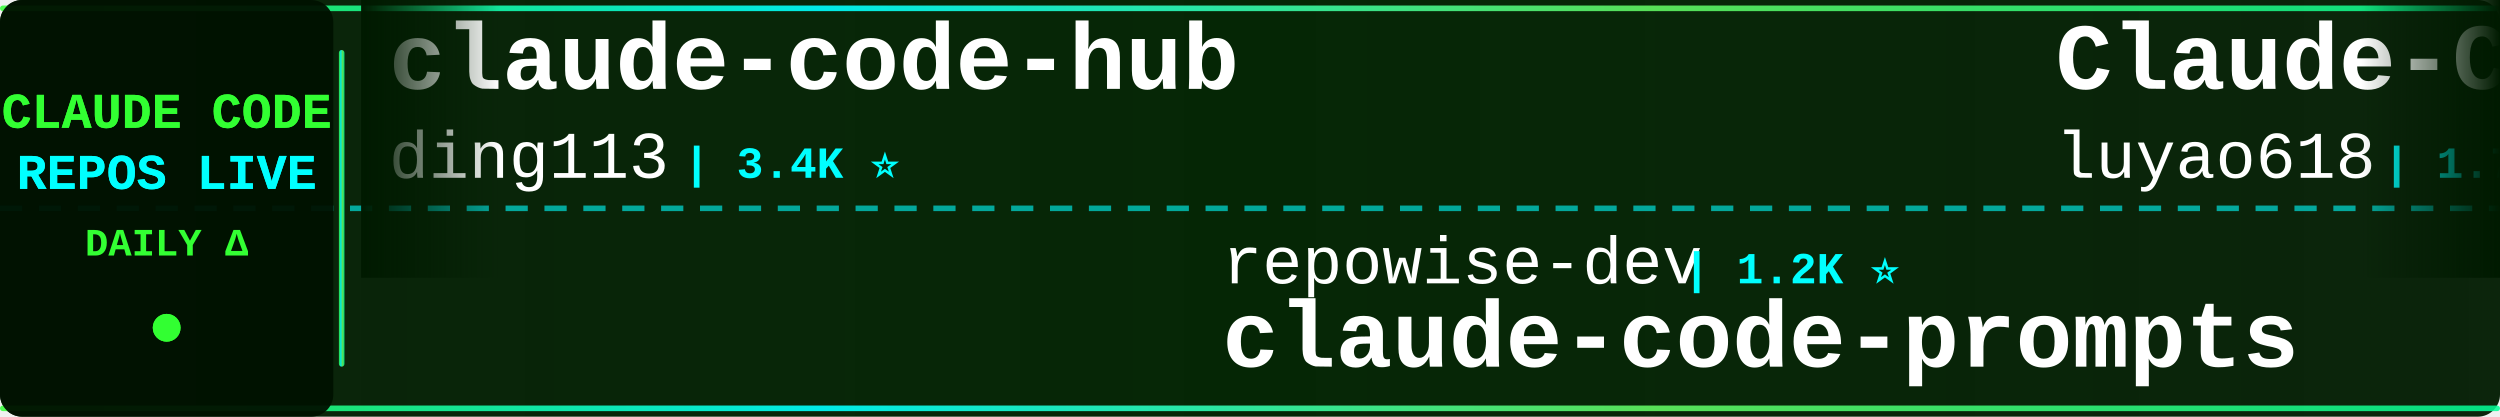
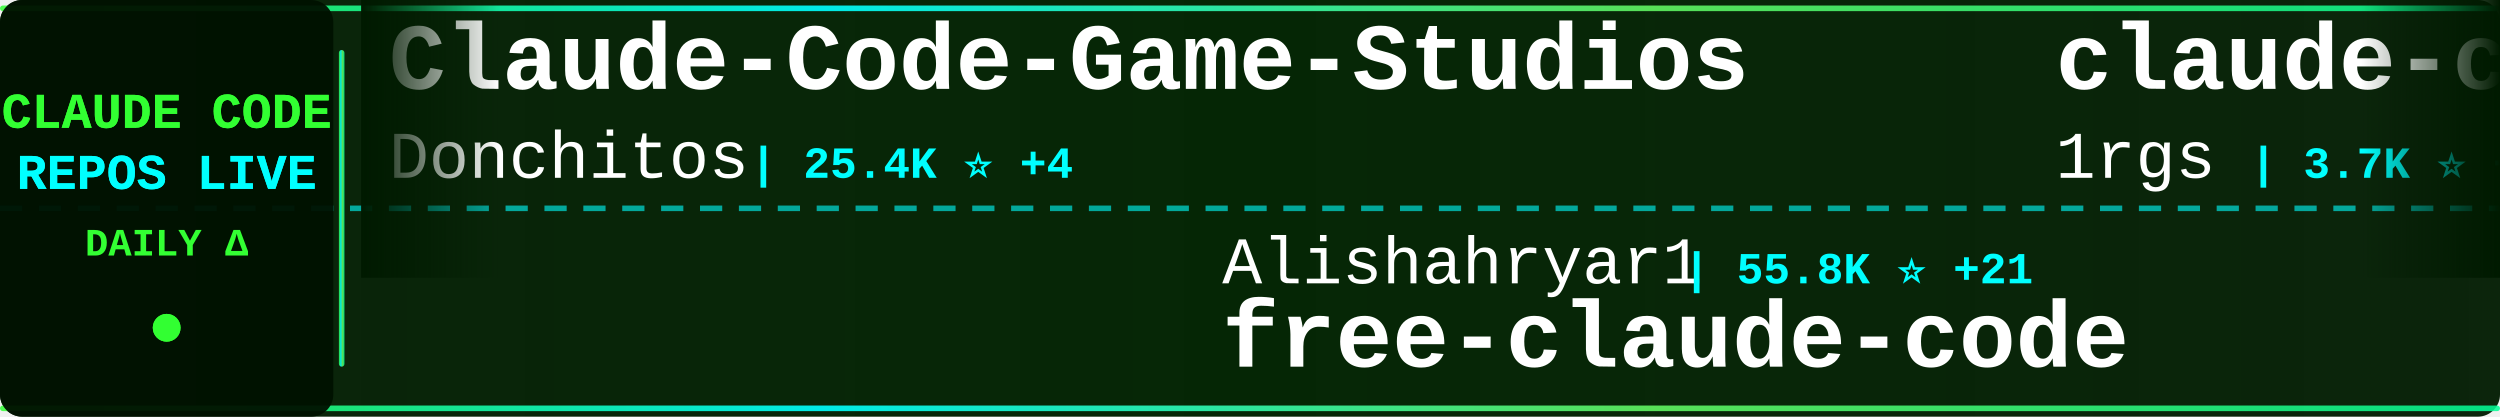
<svg xmlns="http://www.w3.org/2000/svg" width="900" height="150">
  <defs>
    <linearGradient id="tickerBg" x1="0%" y1="0%" x2="100%" y2="0%">
      <stop offset="0%" style="stop-color:#001a00;stop-opacity:0.95" />
      <stop offset="50%" style="stop-color:#002200;stop-opacity:0.98" />
      <stop offset="100%" style="stop-color:#001a00;stop-opacity:0.95" />
    </linearGradient>
    <linearGradient id="borderGrad" x1="0%" y1="0%" x2="100%" y2="0%">
      <stop offset="0%" style="stop-color:#33ff33;stop-opacity:0.85">
        <animate attributeName="stop-opacity" values="0.85;1;0.85" dur="2s" repeatCount="indefinite" />
      </stop>
      <stop offset="33%" style="stop-color:#00ffff;stop-opacity:0.9">
        <animate attributeName="stop-opacity" values="0.9;1;0.9" dur="2.2s" repeatCount="indefinite" />
      </stop>
      <stop offset="66%" style="stop-color:#66ff66;stop-opacity:0.85">
        <animate attributeName="stop-opacity" values="0.85;1;0.85" dur="1.8s" repeatCount="indefinite" />
      </stop>
      <stop offset="100%" style="stop-color:#00ff99;stop-opacity:0.85">
        <animate attributeName="stop-opacity" values="0.85;1;0.85" dur="2s" repeatCount="indefinite" />
      </stop>
    </linearGradient>
    <filter id="textGlow">
      <feGaussianBlur stdDeviation="0.1" result="coloredBlur" />
      <feMerge>
        <feMergeNode in="coloredBlur" />
        <feMergeNode in="SourceGraphic" />
      </feMerge>
    </filter>
    <filter id="metricGlow">
      <feGaussianBlur stdDeviation="0.2" result="coloredBlur" />
      <feMerge>
        <feMergeNode in="coloredBlur" />
        <feMergeNode in="SourceGraphic" />
      </feMerge>
    </filter>
    <linearGradient id="leftFade" x1="0%" y1="0%" x2="100%" y2="0%">
      <stop offset="0%" style="stop-color:#001a00;stop-opacity:1" />
      <stop offset="100%" style="stop-color:#001a00;stop-opacity:0" />
    </linearGradient>
    <linearGradient id="rightFade" x1="0%" y1="0%" x2="100%" y2="0%">
      <stop offset="0%" style="stop-color:#001a00;stop-opacity:0" />
      <stop offset="100%" style="stop-color:#001a00;stop-opacity:1" />
    </linearGradient>
  </defs>
  <rect width="900" height="150" fill="url(#tickerBg)" rx="8" />
  <rect x="0" y="2" width="900" height="2" fill="url(#borderGrad)" rx="1" />
  <rect x="0" y="146" width="900" height="2" fill="url(#borderGrad)" rx="1" />
  <line x1="0" y1="75" x2="900" y2="75" stroke="#00ffff" stroke-width="2" stroke-dasharray="8 6" opacity="0.6" />
  <rect x="0" y="0" width="120" height="150" fill="#001100" opacity="0.95" rx="8" />
  <text x="60" y="46" font-family="'Courier New', monospace" font-size="18" font-weight="bold" fill="#33ff33" text-anchor="middle" filter="url(#textGlow)">
    CLAUDE CODE
  </text>
  <text x="60" y="68" font-family="'Courier New', monospace" font-size="18" font-weight="bold" fill="#00ffff" text-anchor="middle" filter="url(#textGlow)">
    REPOS LIVE
  </text>
  <text x="60" y="92" font-family="'Courier New', monospace" font-size="14" font-weight="bold" fill="#33ff33" text-anchor="middle">
    DAILY Δ
  </text>
  <circle cx="60" cy="118" r="5" fill="#33ff33" filter="url(#metricGlow)">
    <animate attributeName="r" values="4;6;4" dur="1.5s" repeatCount="indefinite" />
    <animate attributeName="opacity" values="0.6;1;0.6" dur="1.5s" repeatCount="indefinite" />
  </circle>
  <rect x="122" y="18" width="2" height="114" fill="url(#borderGrad)" rx="1" />
  <clipPath id="tickerClip">
    <rect x="130" y="0" width="770" height="150" />
  </clipPath>
  <g clip-path="url(#tickerClip)">
    <g id="tickerItems">
      <animateTransform attributeName="transform" attributeType="XML" type="translate" from="0 0" to="-3000 0" dur="54s" repeatCount="indefinite" />
      <g transform="translate(0, 0)">
-         <text x="140" y="32" font-family="'Courier New', monospace" font-size="34" font-weight="bold" fill="#ffffff">claude-code-hub</text>
-         <text x="140" y="64" font-family="'Courier New', monospace" font-size="24" font-weight="normal" fill="#ffffff" opacity="1.0">ding113</text>
-         <text x="246" y="64" font-family="'Courier New', monospace" font-size="16" font-weight="bold" fill="#00ffff"> | 3.4K ⭐</text>
+         <text x="140" y="32" font-family="'Courier New', monospace" font-size="34" font-weight="bold" fill="#ffffff">Claude-Code-Game-Studios</text>
+         <text x="140" y="64" font-family="'Courier New', monospace" font-size="24" font-weight="normal" fill="#ffffff" opacity="1.0">Donchitos</text>
+         <text x="270" y="64" font-family="'Courier New', monospace" font-size="16" font-weight="bold" fill="#00ffff"> | 25.4K ⭐ +4</text>
      </g>
      <g transform="translate(300, 0)">
+         <text x="140" y="102" font-family="'Courier New', monospace" font-size="24" font-weight="normal" fill="#ffffff" opacity="1.0">Alishahryar1</text>
+         <text x="306" y="102" font-family="'Courier New', monospace" font-size="16" font-weight="bold" fill="#00ffff"> | 55.8K ⭐ +21</text>
+         <text x="140" y="132" font-family="'Courier New', monospace" font-size="34" font-weight="bold" fill="#ffffff">free-claude-code</text>
+       </g>
+       <g transform="translate(600, 0)">
+         <text x="140" y="32" font-family="'Courier New', monospace" font-size="34" font-weight="bold" fill="#ffffff">claude-code-proxy</text>
+         <text x="140" y="64" font-family="'Courier New', monospace" font-size="24" font-weight="normal" fill="#ffffff" opacity="1.0">1rgs</text>
+         <text x="210" y="64" font-family="'Courier New', monospace" font-size="16" font-weight="bold" fill="#00ffff"> | 3.7K ⭐ +1</text>
+       </g>
+       <g transform="translate(900, 0)">
+         <text x="140" y="102" font-family="'Courier New', monospace" font-size="24" font-weight="normal" fill="#ffffff" opacity="1.0">affaan-m</text>
+         <text x="258" y="102" font-family="'Courier New', monospace" font-size="16" font-weight="bold" fill="#00ffff"> | 266.5K ⭐ +75</text>
+         <text x="140" y="132" font-family="'Courier New', monospace" font-size="34" font-weight="bold" fill="#ffffff">ECC</text>
+       </g>
+       <g transform="translate(1200, 0)">
+         <text x="140" y="32" font-family="'Courier New', monospace" font-size="34" font-weight="bold" fill="#ffffff">oh-my-claudecode</text>
+         <text x="140" y="64" font-family="'Courier New', monospace" font-size="24" font-weight="normal" fill="#ffffff" opacity="1.0">Yeachan-Heo</text>
+         <text x="294" y="64" font-family="'Courier New', monospace" font-size="16" font-weight="bold" fill="#00ffff"> | 39.3K ⭐ +3</text>
+       </g>
+       <g transform="translate(1500, 0)">
+         <text x="140" y="102" font-family="'Courier New', monospace" font-size="24" font-weight="normal" fill="#ffffff" opacity="1.0">davila7</text>
+         <text x="246" y="102" font-family="'Courier New', monospace" font-size="16" font-weight="bold" fill="#00ffff"> | 31.7K ⭐ +29</text>
+         <text x="140" y="132" font-family="'Courier New', monospace" font-size="34" font-weight="bold" fill="#ffffff">claude-code-templates</text>
+       </g>
+       <g transform="translate(1800, 0)">
+         <text x="140" y="32" font-family="'Courier New', monospace" font-size="34" font-weight="bold" fill="#ffffff">Claude-Code</text>
+         <text x="140" y="64" font-family="'Courier New', monospace" font-size="24" font-weight="normal" fill="#ffffff" opacity="1.0">KPR111</text>
+         <text x="234" y="64" font-family="'Courier New', monospace" font-size="16" font-weight="bold" fill="#00ffff"> | 18 ⭐</text>
+       </g>
+       <g transform="translate(2100, 0)">
        <text x="140" y="102" font-family="'Courier New', monospace" font-size="24" font-weight="normal" fill="#ffffff" opacity="1.0">repowise-dev</text>
        <text x="306" y="102" font-family="'Courier New', monospace" font-size="16" font-weight="bold" fill="#00ffff"> | 1.2K ⭐</text>
        <text x="140" y="132" font-family="'Courier New', monospace" font-size="34" font-weight="bold" fill="#ffffff">claude-code-prompts</text>
      </g>
-       <g transform="translate(600, 0)">
-         <text x="140" y="32" font-family="'Courier New', monospace" font-size="34" font-weight="bold" fill="#ffffff">Claude-Code-Source-Study</text>
-         <text x="140" y="64" font-family="'Courier New', monospace" font-size="24" font-weight="normal" fill="#ffffff" opacity="1.0">luyao618</text>
+       <g transform="translate(2400, 0)">
+         <text x="140" y="32" font-family="'Courier New', monospace" font-size="34" font-weight="bold" fill="#ffffff">claude-code-settings</text>
+         <text x="140" y="64" font-family="'Courier New', monospace" font-size="24" font-weight="normal" fill="#ffffff" opacity="1.0">feiskyer</text>
        <text x="258" y="64" font-family="'Courier New', monospace" font-size="16" font-weight="bold" fill="#00ffff"> | 1.7K ⭐</text>
      </g>
-       <g transform="translate(900, 0)">
-         <text x="140" y="102" font-family="'Courier New', monospace" font-size="24" font-weight="normal" fill="#ffffff" opacity="1.0">ChrisWiles</text>
-         <text x="282" y="102" font-family="'Courier New', monospace" font-size="16" font-weight="bold" fill="#00ffff"> | 6.1K ⭐</text>
-         <text x="140" y="132" font-family="'Courier New', monospace" font-size="34" font-weight="bold" fill="#ffffff">claude-code-showcase</text>
-       </g>
-       <g transform="translate(1200, 0)">
-         <text x="140" y="32" font-family="'Courier New', monospace" font-size="34" font-weight="bold" fill="#ffffff">claude-code-book</text>
-         <text x="140" y="64" font-family="'Courier New', monospace" font-size="24" font-weight="normal" fill="#ffffff" opacity="1.0">lintsinghua</text>
-         <text x="294" y="64" font-family="'Courier New', monospace" font-size="16" font-weight="bold" fill="#00ffff"> | 4.3K ⭐ +1</text>
-       </g>
-       <g transform="translate(1500, 0)">
-         <text x="140" y="102" font-family="'Courier New', monospace" font-size="24" font-weight="normal" fill="#ffffff" opacity="1.0">rohitg00</text>
-         <text x="258" y="102" font-family="'Courier New', monospace" font-size="16" font-weight="bold" fill="#00ffff"> | 2.6K ⭐ +1</text>
-         <text x="140" y="132" font-family="'Courier New', monospace" font-size="34" font-weight="bold" fill="#ffffff">awesome-claude-code-tool...</text>
-       </g>
-       <g transform="translate(1800, 0)">
-         <text x="140" y="32" font-family="'Courier New', monospace" font-size="34" font-weight="bold" fill="#ffffff">claude-code-my-workflow</text>
-         <text x="140" y="64" font-family="'Courier New', monospace" font-size="24" font-weight="normal" fill="#ffffff" opacity="1.0">pedrohcgs</text>
-         <text x="270" y="64" font-family="'Courier New', monospace" font-size="16" font-weight="bold" fill="#00ffff"> | 1.6K ⭐</text>
-       </g>
-       <g transform="translate(2100, 0)">
-         <text x="140" y="102" font-family="'Courier New', monospace" font-size="24" font-weight="normal" fill="#ffffff" opacity="1.0">777genius</text>
-         <text x="270" y="102" font-family="'Courier New', monospace" font-size="16" font-weight="bold" fill="#00ffff"> | 931 ⭐</text>
-         <text x="140" y="132" font-family="'Courier New', monospace" font-size="34" font-weight="bold" fill="#ffffff">claude-code-source-code</text>
-       </g>
-       <g transform="translate(2400, 0)">
-         <text x="140" y="32" font-family="'Courier New', monospace" font-size="34" font-weight="bold" fill="#ffffff">my-claude-code-setup</text>
-         <text x="140" y="64" font-family="'Courier New', monospace" font-size="24" font-weight="normal" fill="#ffffff" opacity="1.0">centminmod</text>
-         <text x="282" y="64" font-family="'Courier New', monospace" font-size="16" font-weight="bold" fill="#00ffff"> | 2.6K ⭐ +1</text>
-       </g>
      <g transform="translate(2700, 0)">
-         <text x="140" y="102" font-family="'Courier New', monospace" font-size="24" font-weight="normal" fill="#ffffff" opacity="1.0">Donchitos</text>
-         <text x="270" y="102" font-family="'Courier New', monospace" font-size="16" font-weight="bold" fill="#00ffff"> | 25.4K ⭐ +8</text>
-         <text x="140" y="132" font-family="'Courier New', monospace" font-size="34" font-weight="bold" fill="#ffffff">Claude-Code-Game-Studios</text>
+         <text x="140" y="102" font-family="'Courier New', monospace" font-size="24" font-weight="normal" fill="#ffffff" opacity="1.0">krusemediallc</text>
+         <text x="318" y="102" font-family="'Courier New', monospace" font-size="16" font-weight="bold" fill="#00ffff"> | 1.5K ⭐</text>
+         <text x="140" y="132" font-family="'Courier New', monospace" font-size="34" font-weight="bold" fill="#ffffff">arcads-claude-code</text>
      </g>
      <g transform="translate(3000, 0)">
-         <text x="140" y="32" font-family="'Courier New', monospace" font-size="34" font-weight="bold" fill="#ffffff">claude-code-hub</text>
-         <text x="140" y="64" font-family="'Courier New', monospace" font-size="24" font-weight="normal" fill="#ffffff" opacity="1.0">ding113</text>
-         <text x="246" y="64" font-family="'Courier New', monospace" font-size="16" font-weight="bold" fill="#00ffff"> | 3.4K ⭐</text>
+         <text x="140" y="32" font-family="'Courier New', monospace" font-size="34" font-weight="bold" fill="#ffffff">Claude-Code-Game-Studios</text>
+         <text x="140" y="64" font-family="'Courier New', monospace" font-size="24" font-weight="normal" fill="#ffffff" opacity="1.0">Donchitos</text>
+         <text x="270" y="64" font-family="'Courier New', monospace" font-size="16" font-weight="bold" fill="#00ffff"> | 25.4K ⭐ +4</text>
      </g>
      <g transform="translate(3300, 0)">
-         <text x="140" y="102" font-family="'Courier New', monospace" font-size="24" font-weight="normal" fill="#ffffff" opacity="1.0">repowise-dev</text>
-         <text x="306" y="102" font-family="'Courier New', monospace" font-size="16" font-weight="bold" fill="#00ffff"> | 1.2K ⭐</text>
-         <text x="140" y="132" font-family="'Courier New', monospace" font-size="34" font-weight="bold" fill="#ffffff">claude-code-prompts</text>
+         <text x="140" y="102" font-family="'Courier New', monospace" font-size="24" font-weight="normal" fill="#ffffff" opacity="1.0">Alishahryar1</text>
+         <text x="306" y="102" font-family="'Courier New', monospace" font-size="16" font-weight="bold" fill="#00ffff"> | 55.8K ⭐ +21</text>
+         <text x="140" y="132" font-family="'Courier New', monospace" font-size="34" font-weight="bold" fill="#ffffff">free-claude-code</text>
      </g>
      <g transform="translate(3600, 0)">
-         <text x="140" y="32" font-family="'Courier New', monospace" font-size="34" font-weight="bold" fill="#ffffff">Claude-Code-Source-Study</text>
-         <text x="140" y="64" font-family="'Courier New', monospace" font-size="24" font-weight="normal" fill="#ffffff" opacity="1.0">luyao618</text>
-         <text x="258" y="64" font-family="'Courier New', monospace" font-size="16" font-weight="bold" fill="#00ffff"> | 1.7K ⭐</text>
+         <text x="140" y="32" font-family="'Courier New', monospace" font-size="34" font-weight="bold" fill="#ffffff">claude-code-proxy</text>
+         <text x="140" y="64" font-family="'Courier New', monospace" font-size="24" font-weight="normal" fill="#ffffff" opacity="1.0">1rgs</text>
+         <text x="210" y="64" font-family="'Courier New', monospace" font-size="16" font-weight="bold" fill="#00ffff"> | 3.7K ⭐ +1</text>
      </g>
      <g transform="translate(3900, 0)">
-         <text x="140" y="102" font-family="'Courier New', monospace" font-size="24" font-weight="normal" fill="#ffffff" opacity="1.0">ChrisWiles</text>
-         <text x="282" y="102" font-family="'Courier New', monospace" font-size="16" font-weight="bold" fill="#00ffff"> | 6.1K ⭐</text>
-         <text x="140" y="132" font-family="'Courier New', monospace" font-size="34" font-weight="bold" fill="#ffffff">claude-code-showcase</text>
+         <text x="140" y="102" font-family="'Courier New', monospace" font-size="24" font-weight="normal" fill="#ffffff" opacity="1.0">affaan-m</text>
+         <text x="258" y="102" font-family="'Courier New', monospace" font-size="16" font-weight="bold" fill="#00ffff"> | 266.5K ⭐ +75</text>
+         <text x="140" y="132" font-family="'Courier New', monospace" font-size="34" font-weight="bold" fill="#ffffff">ECC</text>
      </g>
    </g>
  </g>
  <rect x="130" y="0" width="50" height="100" fill="url(#leftFade)" />
  <rect x="850" y="0" width="50" height="100" fill="url(#rightFade)" />
</svg>
